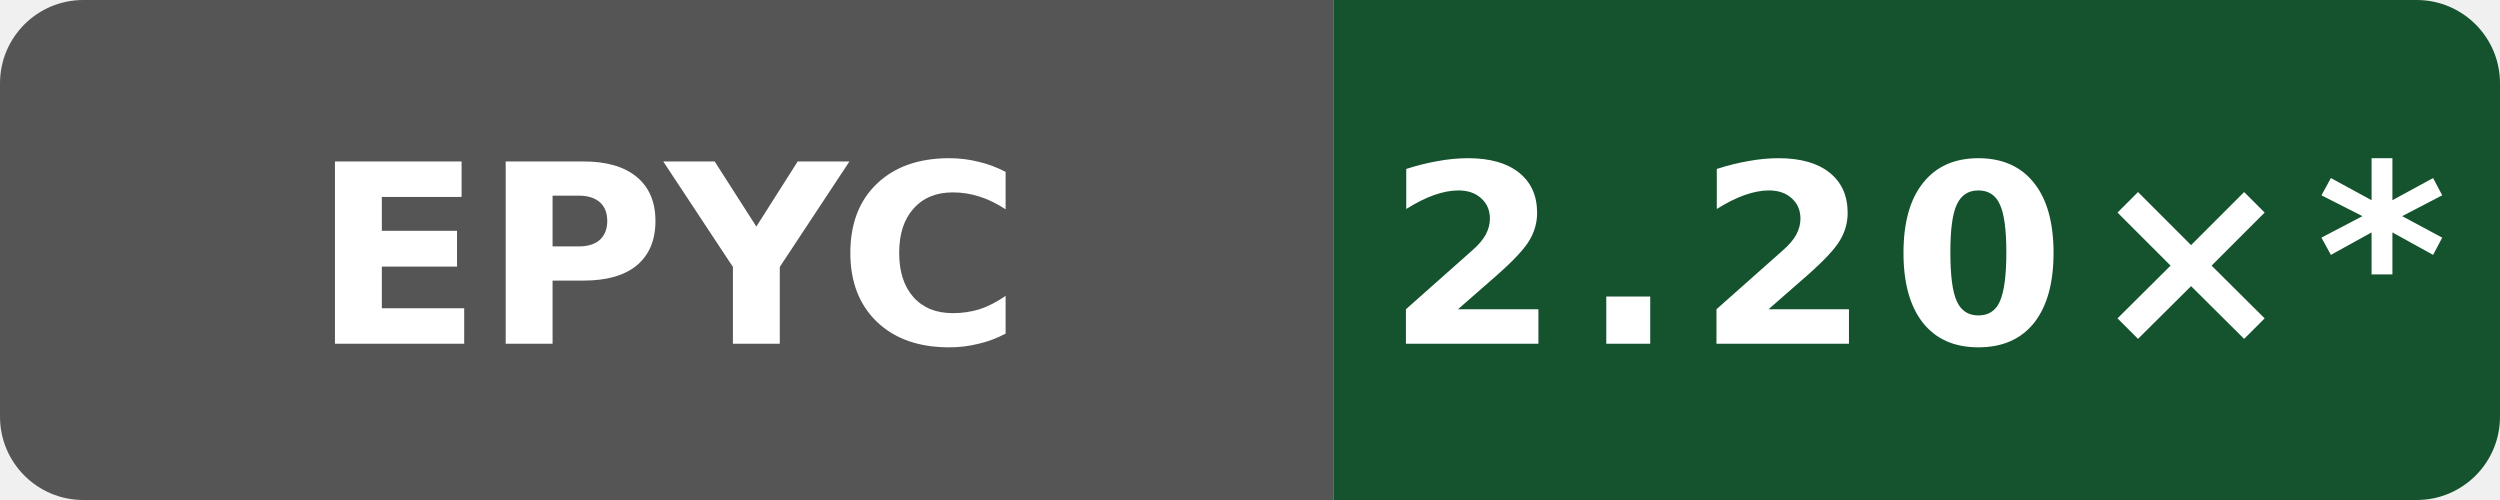
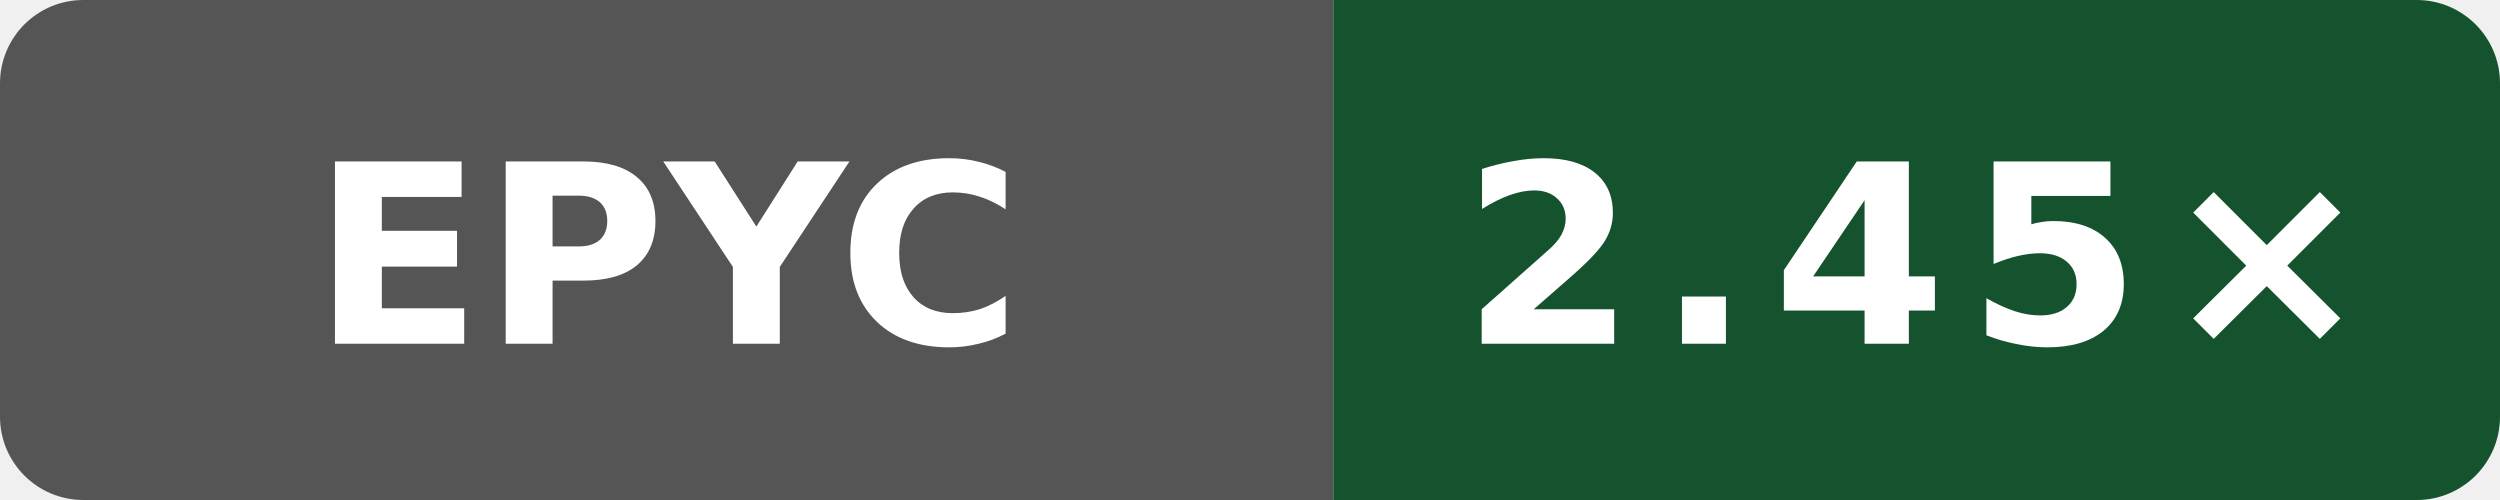
- <svg xmlns="http://www.w3.org/2000/svg" data-original-label="simdjson sse-compile-clang; AMD EPYC 9V74 80-Core Processor; revision 72d294c916f0f3f43e50e812f7efa91937eb9b66" data-original-message="2.20×" width="120" height="24" viewBox="0 0 120 24" role="img" aria-label="simdjson sse-compile-clang; AMD EPYC 9V74 80-Core Processor; revision 72d294c916f0f3f43e50e812f7efa91937eb9b66; measured 72d294c916f0f3f43e50e812f7efa91937eb9b66; 52 commits behind main: 2.20×*">
+ <svg xmlns="http://www.w3.org/2000/svg" data-original-label="simdjson sse-compile-clang; AMD EPYC 7763 64-Core Processor; revision 393d1b1d09089ffdade676f4e7cbad8759c15d2a" data-original-message="2.45×" width="120" height="24" viewBox="0 0 120 24" role="img" aria-label="simdjson sse-compile-clang; AMD EPYC 7763 64-Core Processor; revision 393d1b1d09089ffdade676f4e7cbad8759c15d2a; measured 393d1b1d09089ffdade676f4e7cbad8759c15d2a; 0 commits behind main: 2.45×">
  <defs>
    <clipPath id="badge">
      <rect width="120" height="24" rx="4" />
    </clipPath>
  </defs>
  <g clip-path="url(#badge)">
    <rect width="64" height="24" fill="#555" />
    <rect x="64" width="56" height="24" fill="#14532d" />
  </g>
  <text x="32" y="16.5" fill="#fff" text-anchor="middle" font-family="Verdana,Geneva,DejaVu Sans,sans-serif" font-size="12" font-weight="700" textLength="31" lengthAdjust="spacingAndGlyphs">EPYC</text>
-   <text x="92" y="16.5" fill="#fff" text-anchor="middle" font-family="Verdana,Geneva,DejaVu Sans,sans-serif" font-size="12" font-weight="700" letter-spacing="1" textLength="44" lengthAdjust="spacingAndGlyphs">2.20×*</text>
+   <text x="92" y="16.5" fill="#fff" text-anchor="middle" font-family="Verdana,Geneva,DejaVu Sans,sans-serif" font-size="12" font-weight="700" letter-spacing="1" textLength="39" lengthAdjust="spacingAndGlyphs">2.45×</text>
</svg>
